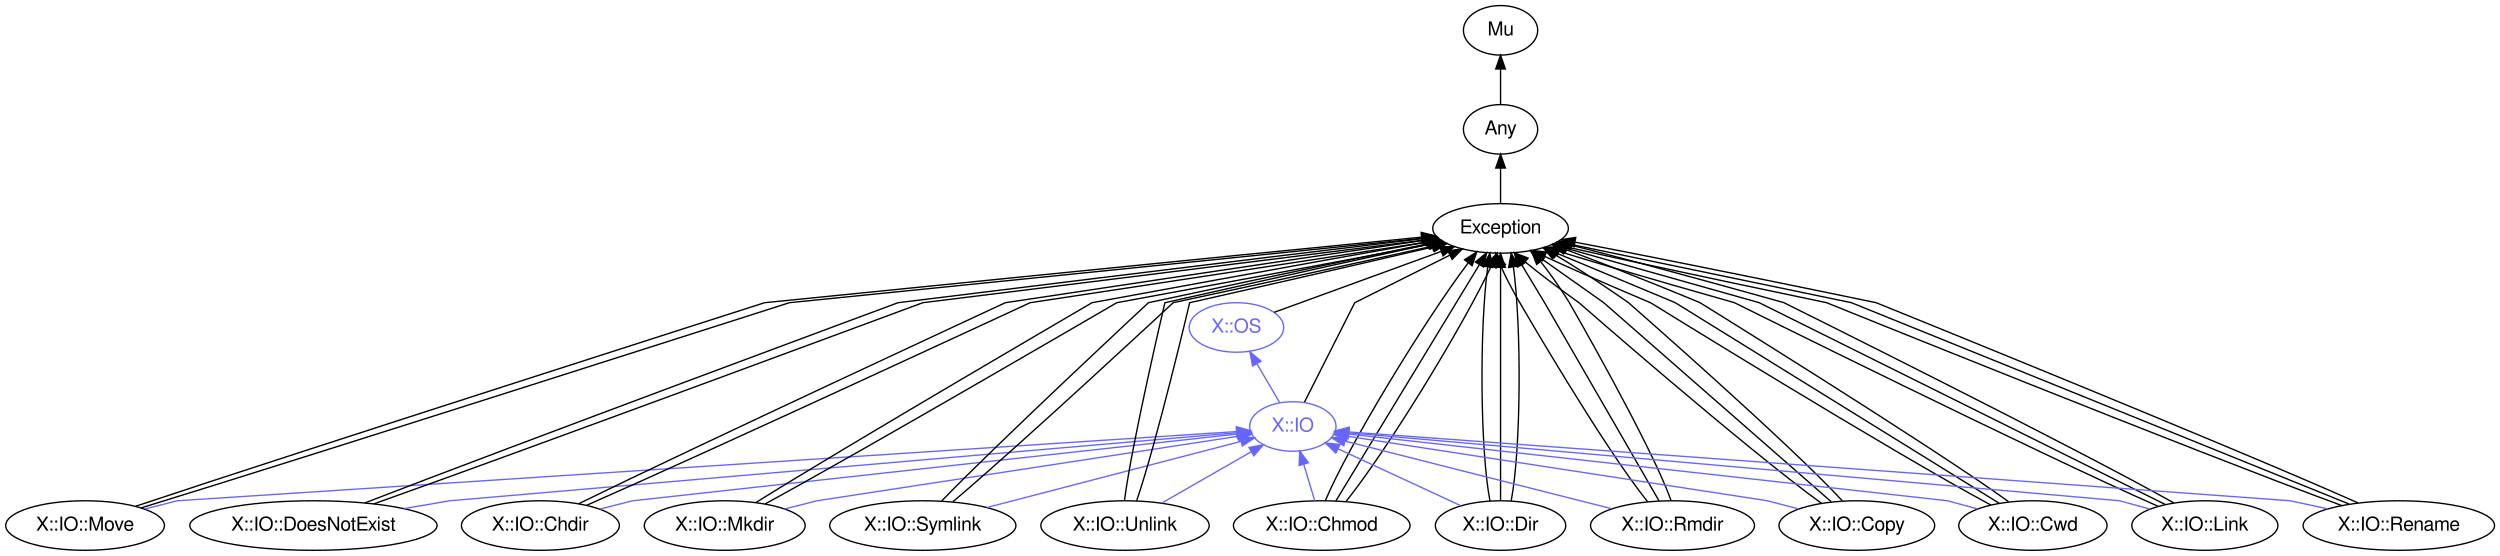
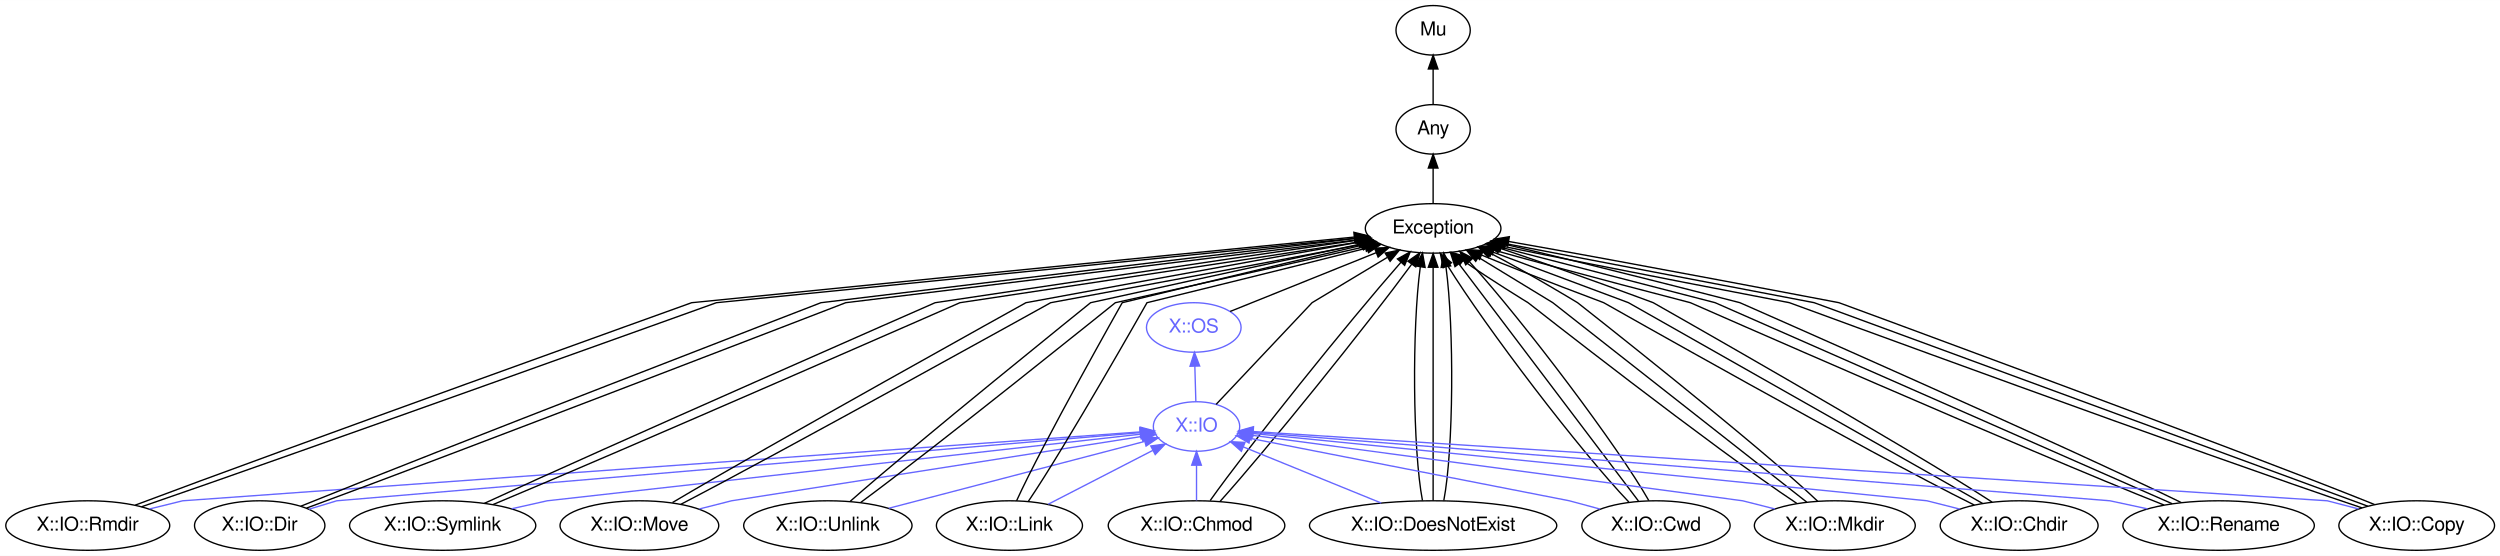
- <svg xmlns="http://www.w3.org/2000/svg" xmlns:xlink="http://www.w3.org/1999/xlink" width="1817pt" height="404pt" viewBox="0.00 0.00 1817.39 404.00">
+ <svg xmlns="http://www.w3.org/2000/svg" xmlns:xlink="http://www.w3.org/1999/xlink" width="1817pt" height="404pt" viewBox="0.00 0.00 1817.34 404.00">
  <g id="graph0" class="graph" transform="scale(1 1) rotate(0) translate(4 400)">
-     <polygon fill="white" stroke="none" points="-4,4 -4,-400 1813.39,-400 1813.39,4 -4,4" />
+     <polygon fill="white" stroke="none" points="-4,4 -4,-400 1813.34,-400 1813.34,4 -4,4" />
    <g id="node1" class="node">
      <g id="a_node1">
        <a xlink:href="/type/X::IO" xlink:title="X::IO">
-           <ellipse fill="none" stroke="#6666ff" cx="935.845" cy="-90" rx="31.396" ry="18" />
-           <text text-anchor="middle" x="935.845" y="-86.3" font-family="FreeSans" font-size="14.00" fill="#6666ff">X::IO</text>
+           <ellipse fill="none" stroke="#6666ff" cx="865.795" cy="-90" rx="31.396" ry="18" />
+           <text text-anchor="middle" x="865.795" y="-86.3" font-family="FreeSans" font-size="14.00" fill="#6666ff">X::IO</text>
        </a>
      </g>
    </g>
    <g id="node4" class="node">
      <g id="a_node4">
        <a xlink:href="/type/Exception" xlink:title="Exception">
-           <ellipse fill="none" stroke="#000000" cx="1086.84" cy="-234" rx="49.291" ry="18" />
-           <text text-anchor="middle" x="1086.84" y="-230.3" font-family="FreeSans" font-size="14.00" fill="#000000">Exception</text>
+           <ellipse fill="none" stroke="#000000" cx="1037.79" cy="-234" rx="49.291" ry="18" />
+           <text text-anchor="middle" x="1037.79" y="-230.3" font-family="FreeSans" font-size="14.00" fill="#000000">Exception</text>
        </a>
      </g>
    </g>
    <g id="edge1" class="edge">
-       <path fill="none" stroke="#000000" d="M944.309,-107.74C957.344,-133.521 980.845,-180 980.845,-180 980.845,-180 1019.24,-199.195 1049.81,-214.482" />
-       <polygon fill="#000000" stroke="#000000" points="1048.49,-217.733 1058.99,-219.075 1051.62,-211.472 1048.49,-217.733" />
+       <path fill="none" stroke="#000000" d="M880.044,-106.098C904.01,-131.49 949.795,-180 949.795,-180 949.795,-180 979.499,-197.89 1004.39,-212.883" />
+       <polygon fill="#000000" stroke="#000000" points="1002.91,-216.075 1013.28,-218.237 1006.52,-210.079 1002.91,-216.075" />
    </g>
    <g id="node5" class="node">
      <g id="a_node5">
        <a xlink:href="/type/X::OS" xlink:title="X::OS">
-           <ellipse fill="none" stroke="#6666ff" cx="894.845" cy="-162" rx="34.394" ry="18" />
-           <text text-anchor="middle" x="894.845" y="-158.3" font-family="FreeSans" font-size="14.00" fill="#6666ff">X::OS</text>
-         </a>
-       </g>
-     </g>
-     <g id="edge38" class="edge">
-       <path fill="none" stroke="#6666ff" d="M926.336,-107.235C921.388,-115.683 915.227,-126.201 909.671,-135.688" />
-       <polygon fill="#6666ff" stroke="#6666ff" points="906.621,-133.969 904.587,-144.367 912.661,-137.507 906.621,-133.969" />
+           <ellipse fill="none" stroke="#6666ff" cx="863.795" cy="-162" rx="34.394" ry="18" />
+           <text text-anchor="middle" x="863.795" y="-158.3" font-family="FreeSans" font-size="14.00" fill="#6666ff">X::OS</text>
+         </a>
+       </g>
+     </g>
+     <g id="edge37" class="edge">
+       <path fill="none" stroke="#6666ff" d="M865.3,-108.303C865.08,-116.017 864.815,-125.288 864.569,-133.888" />
+       <polygon fill="#6666ff" stroke="#6666ff" points="861.071,-133.8 864.283,-143.896 868.068,-134 861.071,-133.8" />
    </g>
    <g id="node2" class="node">
      <g id="a_node2">
        <a xlink:href="/type/Mu" xlink:title="Mu">
-           <ellipse fill="none" stroke="#000000" cx="1086.84" cy="-378" rx="27" ry="18" />
-           <text text-anchor="middle" x="1086.84" y="-374.3" font-family="FreeSans" font-size="14.00" fill="#000000">Mu</text>
+           <ellipse fill="none" stroke="#000000" cx="1037.79" cy="-378" rx="27" ry="18" />
+           <text text-anchor="middle" x="1037.79" y="-374.3" font-family="FreeSans" font-size="14.00" fill="#000000">Mu</text>
        </a>
      </g>
    </g>
    <g id="node3" class="node">
      <g id="a_node3">
        <a xlink:href="/type/Any" xlink:title="Any">
-           <ellipse fill="none" stroke="#000000" cx="1086.84" cy="-306" rx="27" ry="18" />
-           <text text-anchor="middle" x="1086.84" y="-302.3" font-family="FreeSans" font-size="14.00" fill="#000000">Any</text>
+           <ellipse fill="none" stroke="#000000" cx="1037.79" cy="-306" rx="27" ry="18" />
+           <text text-anchor="middle" x="1037.79" y="-302.3" font-family="FreeSans" font-size="14.00" fill="#000000">Any</text>
        </a>
      </g>
    </g>
    <g id="edge2" class="edge">
-       <path fill="none" stroke="#000000" d="M1086.84,-324.303C1086.84,-332.017 1086.84,-341.288 1086.84,-349.888" />
-       <polygon fill="#000000" stroke="#000000" points="1083.34,-349.896 1086.84,-359.896 1090.34,-349.896 1083.34,-349.896" />
+       <path fill="none" stroke="#000000" d="M1037.79,-324.303C1037.79,-332.017 1037.79,-341.288 1037.79,-349.888" />
+       <polygon fill="#000000" stroke="#000000" points="1034.29,-349.896 1037.79,-359.896 1041.29,-349.896 1034.29,-349.896" />
    </g>
    <g id="edge3" class="edge">
-       <path fill="none" stroke="#000000" d="M1086.84,-252.303C1086.84,-260.017 1086.84,-269.288 1086.84,-277.888" />
-       <polygon fill="#000000" stroke="#000000" points="1083.34,-277.896 1086.84,-287.896 1090.34,-277.896 1083.34,-277.896" />
+       <path fill="none" stroke="#000000" d="M1037.79,-252.303C1037.79,-260.017 1037.79,-269.288 1037.79,-277.888" />
+       <polygon fill="#000000" stroke="#000000" points="1034.29,-277.896 1037.79,-287.896 1041.29,-277.896 1034.29,-277.896" />
    </g>
    <g id="edge4" class="edge">
-       <path fill="none" stroke="#000000" d="M922.354,-173.029C954.05,-184.585 1006.53,-203.719 1043.68,-217.264" />
-       <polygon fill="#000000" stroke="#000000" points="1042.65,-220.614 1053.25,-220.751 1045.05,-214.038 1042.65,-220.614" />
+       <path fill="none" stroke="#000000" d="M890.222,-173.631C918.43,-184.98 963.504,-203.113 996.423,-216.356" />
+       <polygon fill="#000000" stroke="#000000" points="995.205,-219.639 1005.79,-220.124 997.818,-213.145 995.205,-219.639" />
    </g>
    <g id="node6" class="node">
      <g id="a_node6">
-         <a xlink:href="/type/X::IO::Move" xlink:title="X::IO::Move">
-           <ellipse fill="none" stroke="#000000" cx="57.845" cy="-18" rx="57.69" ry="18" />
-           <text text-anchor="middle" x="57.845" y="-14.3" font-family="FreeSans" font-size="14.00" fill="#000000">X::IO::Move</text>
-         </a>
-       </g>
-     </g>
-     <g id="edge39" class="edge">
-       <path fill="none" stroke="#6666ff" d="M101.412,-30.054C114.208,-33.301 124.845,-36 124.845,-36 124.845,-36 730.037,-75.55 894.836,-86.32" />
-       <polygon fill="#6666ff" stroke="#6666ff" points="894.836,-89.827 905.043,-86.987 895.293,-82.842 894.836,-89.827" />
+         <a xlink:href="/type/X::IO::Rmdir" xlink:title="X::IO::Rmdir">
+           <ellipse fill="none" stroke="#000000" cx="59.795" cy="-18" rx="59.59" ry="18" />
+           <text text-anchor="middle" x="59.795" y="-14.3" font-family="FreeSans" font-size="14.00" fill="#000000">X::IO::Rmdir</text>
+         </a>
+       </g>
+     </g>
+     <g id="edge38" class="edge">
+       <path fill="none" stroke="#6666ff" d="M104.662,-30.054C117.841,-33.301 128.795,-36 128.795,-36 128.795,-36 670.407,-74.949 825.031,-86.069" />
+       <polygon fill="#6666ff" stroke="#6666ff" points="824.84,-89.564 835.065,-86.79 825.342,-82.582 824.84,-89.564" />
    </g>
    <g id="edge5" class="edge">
-       <path fill="none" stroke="#000000" d="M94.639,-32.039C209.328,-70.368 551.845,-180 551.845,-180 551.845,-180 891.136,-214.187 1029.38,-227.647" />
-       <polygon fill="#000000" stroke="#000000" points="1029.08,-231.134 1039.37,-228.618 1029.76,-224.167 1029.08,-231.134" />
+       <path fill="none" stroke="#000000" d="M94.329,-32.866C198.047,-71.919 498.795,-180 498.795,-180 498.795,-180 841.477,-214.268 980.422,-227.695" />
+       <polygon fill="#000000" stroke="#000000" points="980.172,-231.187 990.462,-228.663 980.844,-224.219 980.172,-231.187" />
    </g>
    <g id="edge6" class="edge">
-       <path fill="none" stroke="#000000" d="M98.611,-30.839C219.993,-68.02 569.845,-180 569.845,-180 569.845,-180 895.725,-212.836 1030.09,-226.817" />
-       <polygon fill="#000000" stroke="#000000" points="1029.88,-230.314 1040.19,-227.87 1030.61,-223.352 1029.88,-230.314" />
+       <path fill="none" stroke="#000000" d="M98.837,-31.633C209.56,-69.588 516.795,-180 516.795,-180 516.795,-180 845.948,-212.915 981.062,-226.867" />
+       <polygon fill="#000000" stroke="#000000" points="980.911,-230.37 991.218,-227.918 981.631,-223.407 980.911,-230.37" />
    </g>
    <g id="node7" class="node">
      <g id="a_node7">
-         <a xlink:href="/type/X::IO::DoesNotExist" xlink:title="X::IO::DoesNotExist">
-           <ellipse fill="none" stroke="#000000" cx="223.845" cy="-18" rx="89.885" ry="18" />
-           <text text-anchor="middle" x="223.845" y="-14.3" font-family="FreeSans" font-size="14.00" fill="#000000">X::IO::DoesNotExist</text>
-         </a>
-       </g>
-     </g>
-     <g id="edge40" class="edge">
-       <path fill="none" stroke="#6666ff" d="M289.604,-30.292C307.889,-33.432 322.845,-36 322.845,-36 322.845,-36 757.764,-73.603 894.925,-85.462" />
-       <polygon fill="#6666ff" stroke="#6666ff" points="894.762,-88.961 905.026,-86.335 895.365,-81.987 894.762,-88.961" />
+         <a xlink:href="/type/X::IO::Dir" xlink:title="X::IO::Dir">
+           <ellipse fill="none" stroke="#000000" cx="184.795" cy="-18" rx="47.392" ry="18" />
+           <text text-anchor="middle" x="184.795" y="-14.3" font-family="FreeSans" font-size="14.00" fill="#000000">X::IO::Dir</text>
+         </a>
+       </g>
+     </g>
+     <g id="edge39" class="edge">
+       <path fill="none" stroke="#6666ff" d="M220.577,-29.863C231.553,-33.194 240.795,-36 240.795,-36 240.795,-36 685.23,-73.688 824.547,-85.502" />
+       <polygon fill="#6666ff" stroke="#6666ff" points="824.541,-89.014 834.801,-86.372 825.132,-82.039 824.541,-89.014" />
    </g>
    <g id="edge7" class="edge">
-       <path fill="none" stroke="#000000" d="M261.217,-34.437C365.085,-74.734 648.845,-180 648.845,-180 648.845,-180 911.758,-212.481 1030.26,-226.588" />
-       <polygon fill="#000000" stroke="#000000" points="1029.9,-230.07 1040.24,-227.773 1030.73,-223.118 1029.9,-230.07" />
+       <path fill="none" stroke="#000000" d="M214.624,-32.039C308.84,-70.368 592.795,-180 592.795,-180 592.795,-180 861.294,-212.639 981.236,-226.69" />
+       <polygon fill="#000000" stroke="#000000" points="980.995,-230.186 991.334,-227.87 981.808,-223.233 980.995,-230.186" />
    </g>
    <g id="edge8" class="edge">
-       <path fill="none" stroke="#000000" d="M267.665,-33.715C379.648,-73.459 666.845,-180 666.845,-180 666.845,-180 917.283,-210.94 1031.45,-225.54" />
-       <polygon fill="#000000" stroke="#000000" points="1031.04,-229.016 1041.4,-226.816 1031.93,-222.073 1031.04,-229.016" />
+       <path fill="none" stroke="#000000" d="M218.881,-30.708C320.079,-67.757 610.795,-180 610.795,-180 610.795,-180 866.584,-211.094 982.277,-225.649" />
+       <polygon fill="#000000" stroke="#000000" points="981.999,-229.141 992.358,-226.92 982.875,-222.196 981.999,-229.141" />
    </g>
    <g id="node8" class="node">
      <g id="a_node8">
-         <a xlink:href="/type/X::IO::Chdir" xlink:title="X::IO::Chdir">
-           <ellipse fill="none" stroke="#000000" cx="388.845" cy="-18" rx="57.391" ry="18" />
-           <text text-anchor="middle" x="388.845" y="-14.3" font-family="FreeSans" font-size="14.00" fill="#000000">X::IO::Chdir</text>
-         </a>
-       </g>
-     </g>
-     <g id="edge41" class="edge">
-       <path fill="none" stroke="#6666ff" d="M432.035,-29.959C444.999,-33.248 455.845,-36 455.845,-36 455.845,-36 779.422,-71.728 895.232,-84.516" />
-       <polygon fill="#6666ff" stroke="#6666ff" points="895.131,-88.026 905.455,-85.644 895.899,-81.068 895.131,-88.026" />
+         <a xlink:href="/type/X::IO::Symlink" xlink:title="X::IO::Symlink">
+           <ellipse fill="none" stroke="#000000" cx="317.795" cy="-18" rx="67.688" ry="18" />
+           <text text-anchor="middle" x="317.795" y="-14.3" font-family="FreeSans" font-size="14.00" fill="#000000">X::IO::Symlink</text>
+         </a>
+       </g>
+     </g>
+     <g id="edge40" class="edge">
+       <path fill="none" stroke="#6666ff" d="M368.065,-30.245C382.198,-33.406 393.795,-36 393.795,-36 393.795,-36 710.513,-71.564 825.067,-84.427" />
+       <polygon fill="#6666ff" stroke="#6666ff" points="824.861,-87.925 835.189,-85.563 825.642,-80.969 824.861,-87.925" />
    </g>
    <g id="edge9" class="edge">
-       <path fill="none" stroke="#000000" d="M416.695,-33.858C497.771,-73.715 726.845,-180 726.845,-180 726.845,-180 930.103,-210.691 1031.24,-225.363" />
-       <polygon fill="#000000" stroke="#000000" points="1030.88,-228.849 1041.28,-226.816 1031.89,-221.921 1030.88,-228.849" />
+       <path fill="none" stroke="#000000" d="M348.114,-34.147C434.681,-74.225 675.795,-180 675.795,-180 675.795,-180 880.718,-210.768 982.276,-225.418" />
+       <polygon fill="#000000" stroke="#000000" points="981.965,-228.909 992.361,-226.868 982.962,-221.98 981.965,-228.909" />
    </g>
    <g id="edge10" class="edge">
-       <path fill="none" stroke="#000000" d="M422.462,-32.727C511.344,-71.661 744.845,-180 744.845,-180 744.845,-180 936.382,-208.922 1032.85,-224.036" />
-       <polygon fill="#000000" stroke="#000000" points="1032.58,-227.536 1043,-225.631 1033.67,-220.621 1032.58,-227.536" />
+       <path fill="none" stroke="#000000" d="M354.466,-33.288C449.182,-72.69 693.795,-180 693.795,-180 693.795,-180 886.813,-208.98 983.754,-224.081" />
+       <polygon fill="#000000" stroke="#000000" points="983.252,-227.545 993.672,-225.631 984.332,-220.629 983.252,-227.545" />
    </g>
    <g id="node9" class="node">
      <g id="a_node9">
-         <a xlink:href="/type/X::IO::Mkdir" xlink:title="X::IO::Mkdir">
-           <ellipse fill="none" stroke="#000000" cx="522.845" cy="-18" rx="58.49" ry="18" />
-           <text text-anchor="middle" x="522.845" y="-14.3" font-family="FreeSans" font-size="14.00" fill="#000000">X::IO::Mkdir</text>
-         </a>
-       </g>
-     </g>
-     <g id="edge42" class="edge">
-       <path fill="none" stroke="#6666ff" d="M566.412,-30.054C579.208,-33.301 589.845,-36 589.845,-36 589.845,-36 805.199,-68.988 896.109,-82.913" />
-       <polygon fill="#6666ff" stroke="#6666ff" points="895.631,-86.381 906.046,-84.435 896.691,-79.462 895.631,-86.381" />
+         <a xlink:href="/type/X::IO::Move" xlink:title="X::IO::Move">
+           <ellipse fill="none" stroke="#000000" cx="460.795" cy="-18" rx="57.69" ry="18" />
+           <text text-anchor="middle" x="460.795" y="-14.3" font-family="FreeSans" font-size="14.00" fill="#000000">X::IO::Move</text>
+         </a>
+       </g>
+     </g>
+     <g id="edge41" class="edge">
+       <path fill="none" stroke="#6666ff" d="M504.361,-30.054C517.158,-33.301 527.795,-36 527.795,-36 527.795,-36 736.744,-68.764 826.069,-82.771" />
+       <polygon fill="#6666ff" stroke="#6666ff" points="825.674,-86.252 836.096,-84.343 826.759,-79.336 825.674,-86.252" />
    </g>
    <g id="edge11" class="edge">
-       <path fill="none" stroke="#000000" d="M545.535,-34.73C610.26,-75.242 789.845,-180 789.845,-180 789.845,-180 946.929,-208.908 1032.7,-224.025" />
-       <polygon fill="#000000" stroke="#000000" points="1032.34,-227.514 1042.79,-225.797 1033.55,-220.62 1032.34,-227.514" />
+       <path fill="none" stroke="#000000" d="M484.853,-34.73C553.101,-75.242 741.795,-180 741.795,-180 741.795,-180 897.936,-208.834 983.492,-223.967" />
+       <polygon fill="#000000" stroke="#000000" points="983.105,-227.453 993.56,-225.742 984.32,-220.559 983.105,-227.453" />
    </g>
    <g id="edge12" class="edge">
-       <path fill="none" stroke="#000000" d="M552.225,-33.715C625.203,-73.459 807.845,-180 807.845,-180 807.845,-180 954.125,-206.92 1034.92,-222.389" />
-       <polygon fill="#000000" stroke="#000000" points="1034.44,-225.858 1044.92,-224.307 1035.76,-218.984 1034.44,-225.858" />
+       <path fill="none" stroke="#000000" d="M490.906,-33.429C566.966,-72.947 759.795,-180 759.795,-180 759.795,-180 905.567,-206.92 986.075,-222.389" />
+       <polygon fill="#000000" stroke="#000000" points="985.548,-225.851 996.03,-224.307 986.873,-218.978 985.548,-225.851" />
    </g>
    <g id="node10" class="node">
      <g id="a_node10">
-         <a xlink:href="/type/X::IO::Symlink" xlink:title="X::IO::Symlink">
-           <ellipse fill="none" stroke="#000000" cx="666.845" cy="-18" rx="67.688" ry="18" />
-           <text text-anchor="middle" x="666.845" y="-14.3" font-family="FreeSans" font-size="14.00" fill="#000000">X::IO::Symlink</text>
-         </a>
-       </g>
-     </g>
-     <g id="edge43" class="edge">
-       <path fill="none" stroke="#6666ff" d="M713.394,-31.113C765.759,-44.74 849.796,-66.608 898.199,-79.204" />
-       <polygon fill="#6666ff" stroke="#6666ff" points="897.404,-82.613 907.963,-81.744 899.166,-75.839 897.404,-82.613" />
+         <a xlink:href="/type/X::IO::Unlink" xlink:title="X::IO::Unlink">
+           <ellipse fill="none" stroke="#000000" cx="597.795" cy="-18" rx="61.189" ry="18" />
+           <text text-anchor="middle" x="597.795" y="-14.3" font-family="FreeSans" font-size="14.00" fill="#000000">X::IO::Unlink</text>
+         </a>
+       </g>
+     </g>
+     <g id="edge42" class="edge">
+       <path fill="none" stroke="#6666ff" d="M642.049,-30.559C693.96,-44.118 779.126,-66.363 828.048,-79.141" />
+       <polygon fill="#6666ff" stroke="#6666ff" points="827.352,-82.576 837.912,-81.717 829.121,-75.803 827.352,-82.576" />
    </g>
    <g id="edge13" class="edge">
-       <path fill="none" stroke="#000000" d="M680.62,-35.925C720.449,-77.262 830.845,-180 830.845,-180 830.845,-180 958.572,-207.407 1033.67,-222.804" />
-       <polygon fill="#000000" stroke="#000000" points="1033.41,-226.321 1043.9,-224.893 1034.81,-219.463 1033.41,-226.321" />
+       <path fill="none" stroke="#000000" d="M614.066,-35.623C660.545,-76.759 788.795,-180 788.795,-180 788.795,-180 912.259,-207.265 985.401,-222.684" />
+       <polygon fill="#000000" stroke="#000000" points="984.864,-226.147 995.37,-224.777 986.302,-219.297 984.864,-226.147" />
    </g>
    <g id="edge14" class="edge">
-       <path fill="none" stroke="#000000" d="M688.73,-35.324C737.367,-76.254 848.845,-180 848.845,-180 848.845,-180 967.297,-205.417 1037.15,-221.048" />
-       <polygon fill="#000000" stroke="#000000" points="1036.57,-224.503 1047.09,-223.279 1038.1,-217.673 1036.57,-224.503" />
+       <path fill="none" stroke="#000000" d="M621.612,-34.73C676.661,-75.242 806.795,-180 806.795,-180 806.795,-180 920.189,-205.041 988.168,-220.699" />
+       <polygon fill="#000000" stroke="#000000" points="987.725,-224.188 998.256,-223.031 989.301,-217.368 987.725,-224.188" />
    </g>
    <g id="node11" class="node">
      <g id="a_node11">
-         <a xlink:href="/type/X::IO::Unlink" xlink:title="X::IO::Unlink">
-           <ellipse fill="none" stroke="#000000" cx="813.845" cy="-18" rx="61.189" ry="18" />
-           <text text-anchor="middle" x="813.845" y="-14.3" font-family="FreeSans" font-size="14.00" fill="#000000">X::IO::Unlink</text>
-         </a>
-       </g>
-     </g>
-     <g id="edge44" class="edge">
-       <path fill="none" stroke="#6666ff" d="M840.618,-34.362C859.839,-45.39 885.764,-60.265 905.71,-71.71" />
-       <polygon fill="#6666ff" stroke="#6666ff" points="903.993,-74.76 914.409,-76.701 907.477,-68.688 903.993,-74.76" />
+         <a xlink:href="/type/X::IO::Link" xlink:title="X::IO::Link">
+           <ellipse fill="none" stroke="#000000" cx="729.795" cy="-18" rx="53.091" ry="18" />
+           <text text-anchor="middle" x="729.795" y="-14.3" font-family="FreeSans" font-size="14.00" fill="#000000">X::IO::Link</text>
+         </a>
+       </g>
+     </g>
+     <g id="edge43" class="edge">
+       <path fill="none" stroke="#6666ff" d="M757.974,-33.504C780.13,-44.908 810.993,-60.793 834.025,-72.648" />
+       <polygon fill="#6666ff" stroke="#6666ff" points="832.562,-75.831 843.055,-77.296 835.766,-69.607 832.562,-75.831" />
    </g>
    <g id="edge15" class="edge">
-       <path fill="none" stroke="#000000" d="M813.466,-36.23C818.714,-77.763 842.845,-180 842.845,-180 842.845,-180 962.796,-207.053 1034.58,-222.503" />
-       <polygon fill="#000000" stroke="#000000" points="1033.86,-225.928 1044.38,-224.602 1035.33,-219.084 1033.86,-225.928" />
+       <path fill="none" stroke="#000000" d="M734.949,-35.925C753.725,-77.262 811.795,-180 811.795,-180 811.795,-180 919.371,-206.274 986.178,-221.824" />
+       <polygon fill="#000000" stroke="#000000" points="985.592,-225.281 996.124,-224.129 987.173,-218.462 985.592,-225.281" />
    </g>
    <g id="edge16" class="edge">
-       <path fill="none" stroke="#000000" d="M822.252,-35.925C836.596,-77.262 860.845,-180 860.845,-180 860.845,-180 971.278,-204.906 1037.84,-220.572" />
-       <polygon fill="#000000" stroke="#000000" points="1037.18,-224.013 1047.72,-222.906 1038.79,-217.201 1037.18,-224.013" />
+       <path fill="none" stroke="#000000" d="M743.569,-35.623C771.441,-76.759 829.795,-180 829.795,-180 829.795,-180 928.211,-204.037 989.738,-219.736" />
+       <polygon fill="#000000" stroke="#000000" points="989.092,-223.183 999.648,-222.275 990.829,-216.402 989.092,-223.183" />
    </g>
    <g id="node12" class="node">
      <g id="a_node12">
        <a xlink:href="/type/X::IO::Chmod" xlink:title="X::IO::Chmod">
-           <ellipse fill="none" stroke="#000000" cx="956.845" cy="-18" rx="64.189" ry="18" />
-           <text text-anchor="middle" x="956.845" y="-14.3" font-family="FreeSans" font-size="14.00" fill="#000000">X::IO::Chmod</text>
-         </a>
-       </g>
-     </g>
-     <g id="edge45" class="edge">
-       <path fill="none" stroke="#6666ff" d="M951.761,-35.945C949.362,-43.941 946.444,-53.669 943.765,-62.6" />
-       <polygon fill="#6666ff" stroke="#6666ff" points="940.403,-61.627 940.882,-72.211 947.108,-63.639 940.403,-61.627" />
+           <ellipse fill="none" stroke="#000000" cx="865.795" cy="-18" rx="64.189" ry="18" />
+           <text text-anchor="middle" x="865.795" y="-14.3" font-family="FreeSans" font-size="14.00" fill="#000000">X::IO::Chmod</text>
+         </a>
+       </g>
+     </g>
+     <g id="edge44" class="edge">
+       <path fill="none" stroke="#6666ff" d="M865.795,-36.303C865.795,-44.017 865.795,-53.288 865.795,-61.888" />
+       <polygon fill="#6666ff" stroke="#6666ff" points="862.295,-61.896 865.795,-71.896 869.295,-61.896 862.295,-61.896" />
    </g>
    <g id="edge17" class="edge">
-       <path fill="none" stroke="#000000" d="M959.509,-36.151C975.307,-74.088 1030.27,-165.206 1063.26,-208.872" />
-       <polygon fill="#000000" stroke="#000000" points="1060.64,-211.205 1069.55,-216.943 1066.16,-206.903 1060.64,-211.205" />
+       <path fill="none" stroke="#000000" d="M875.702,-36.151C902.682,-74.246 976.219,-165.966 1014.42,-209.415" />
+       <polygon fill="#000000" stroke="#000000" points="1011.85,-211.801 1021.12,-216.943 1017.08,-207.146 1011.85,-211.801" />
    </g>
    <g id="edge18" class="edge">
-       <path fill="none" stroke="#000000" d="M967.046,-35.792C989.734,-73.14 1044.49,-163.271 1071.39,-207.565" />
-       <polygon fill="#000000" stroke="#000000" points="1068.51,-209.556 1076.69,-216.286 1074.49,-205.922 1068.51,-209.556" />
-     </g>
-     <g id="edge19" class="edge">
-       <path fill="none" stroke="#000000" d="M974.447,-35.437C1004.09,-72.288 1059,-161.783 1080.04,-206.564" />
-       <polygon fill="#000000" stroke="#000000" points="1076.94,-208.205 1084.21,-215.915 1083.33,-205.356 1076.94,-208.205" />
+       <path fill="none" stroke="#000000" d="M882.814,-35.437C916.422,-72.69 989.841,-163.739 1022.24,-208.011" />
+       <polygon fill="#000000" stroke="#000000" points="1019.46,-210.144 1028.14,-216.212 1025.14,-206.052 1019.46,-210.144" />
    </g>
    <g id="node13" class="node">
      <g id="a_node13">
-         <a xlink:href="/type/X::IO::Dir" xlink:title="X::IO::Dir">
-           <ellipse fill="none" stroke="#000000" cx="1086.84" cy="-18" rx="47.392" ry="18" />
-           <text text-anchor="middle" x="1086.84" y="-14.3" font-family="FreeSans" font-size="14.00" fill="#000000">X::IO::Dir</text>
-         </a>
-       </g>
-     </g>
-     <g id="edge46" class="edge">
-       <path fill="none" stroke="#6666ff" d="M1058.09,-32.331C1032.63,-44.131 995.493,-61.348 968.838,-73.705" />
-       <polygon fill="#6666ff" stroke="#6666ff" points="967.134,-70.637 959.533,-78.019 970.078,-76.988 967.134,-70.637" />
+         <a xlink:href="/type/X::IO::DoesNotExist" xlink:title="X::IO::DoesNotExist">
+           <ellipse fill="none" stroke="#000000" cx="1037.79" cy="-18" rx="89.885" ry="18" />
+           <text text-anchor="middle" x="1037.79" y="-14.3" font-family="FreeSans" font-size="14.00" fill="#000000">X::IO::DoesNotExist</text>
+         </a>
+       </g>
+     </g>
+     <g id="edge45" class="edge">
+       <path fill="none" stroke="#6666ff" d="M1000.05,-34.362C970.108,-46.547 928.63,-63.428 899.73,-75.189" />
+       <polygon fill="#6666ff" stroke="#6666ff" points="898.389,-71.956 890.446,-78.968 901.028,-78.44 898.389,-71.956" />
+     </g>
+     <g id="edge19" class="edge">
+       <path fill="none" stroke="#000000" d="M1030.04,-36.151C1022.95,-73.26 1022.42,-161.253 1028.45,-205.946" />
+       <polygon fill="#000000" stroke="#000000" points="1025.04,-206.747 1030.08,-216.065 1031.95,-205.636 1025.04,-206.747" />
    </g>
    <g id="edge20" class="edge">
-       <path fill="none" stroke="#000000" d="M1079.16,-35.792C1072,-72.736 1071.45,-161.329 1077.53,-206.113" />
-       <polygon fill="#000000" stroke="#000000" points="1074.07,-206.673 1079.12,-215.99 1080.98,-205.561 1074.07,-206.673" />
+       <path fill="none" stroke="#000000" d="M1037.79,-36.151C1037.79,-73.168 1037.79,-160.819 1037.79,-205.614" />
+       <polygon fill="#000000" stroke="#000000" points="1034.29,-205.768 1037.79,-215.768 1041.29,-205.768 1034.29,-205.768" />
    </g>
    <g id="edge21" class="edge">
-       <path fill="none" stroke="#000000" d="M1086.84,-36.151C1086.84,-73.168 1086.84,-160.819 1086.84,-205.614" />
-       <polygon fill="#000000" stroke="#000000" points="1083.34,-205.768 1086.84,-215.768 1090.34,-205.768 1083.34,-205.768" />
-     </g>
-     <g id="edge22" class="edge">
-       <path fill="none" stroke="#000000" d="M1094.53,-35.792C1101.69,-72.736 1102.24,-161.329 1096.16,-206.113" />
-       <polygon fill="#000000" stroke="#000000" points="1092.71,-205.561 1094.57,-215.99 1099.62,-206.673 1092.71,-205.561" />
+       <path fill="none" stroke="#000000" d="M1045.55,-36.151C1052.64,-73.26 1053.17,-161.253 1047.13,-205.946" />
+       <polygon fill="#000000" stroke="#000000" points="1043.64,-205.636 1045.51,-216.065 1050.55,-206.747 1043.64,-205.636" />
    </g>
    <g id="node14" class="node">
      <g id="a_node14">
-         <a xlink:href="/type/X::IO::Rmdir" xlink:title="X::IO::Rmdir">
-           <ellipse fill="none" stroke="#000000" cx="1211.84" cy="-18" rx="59.59" ry="18" />
-           <text text-anchor="middle" x="1211.84" y="-14.3" font-family="FreeSans" font-size="14.00" fill="#000000">X::IO::Rmdir</text>
-         </a>
-       </g>
-     </g>
-     <g id="edge47" class="edge">
-       <path fill="none" stroke="#6666ff" d="M1167.5,-30.247C1113.9,-43.842 1024.6,-66.489 973.961,-79.333" />
-       <polygon fill="#6666ff" stroke="#6666ff" points="972.901,-75.991 964.069,-81.842 974.622,-82.776 972.901,-75.991" />
+         <a xlink:href="/type/X::IO::Cwd" xlink:title="X::IO::Cwd">
+           <ellipse fill="none" stroke="#000000" cx="1199.79" cy="-18" rx="53.891" ry="18" />
+           <text text-anchor="middle" x="1199.79" y="-14.3" font-family="FreeSans" font-size="14.00" fill="#000000">X::IO::Cwd</text>
+         </a>
+       </g>
+     </g>
+     <g id="edge46" class="edge">
+       <path fill="none" stroke="#6666ff" d="M1159.18,-29.959C1146.99,-33.248 1136.79,-36 1136.79,-36 1136.79,-36 979.821,-66.7 904.812,-81.369" />
+       <polygon fill="#6666ff" stroke="#6666ff" points="903.939,-77.974 894.796,-83.328 905.282,-84.844 903.939,-77.974" />
+     </g>
+     <g id="edge22" class="edge">
+       <path fill="none" stroke="#000000" d="M1180.07,-35.085C1144.9,-71.838 1075.92,-162.243 1048.27,-207.014" />
+       <polygon fill="#000000" stroke="#000000" points="1045.13,-205.455 1043.03,-215.839 1051.15,-209.031 1045.13,-205.455" />
    </g>
    <g id="edge23" class="edge">
-       <path fill="none" stroke="#000000" d="M1193.73,-35.324C1160.77,-76.254 1100.84,-180 1100.84,-180 1100.84,-180 1092.85,-193.239 1087.1,-206.483" />
-       <polygon fill="#000000" stroke="#000000" points="1083.79,-205.349 1083.46,-215.939 1090.32,-207.866 1083.79,-205.349" />
+       <path fill="none" stroke="#000000" d="M1187.08,-35.792C1158.69,-73.296 1090.01,-164.027 1056.63,-208.119" />
+       <polygon fill="#000000" stroke="#000000" points="1053.69,-206.2 1050.45,-216.286 1059.27,-210.425 1053.69,-206.2" />
    </g>
    <g id="edge24" class="edge">
-       <path fill="none" stroke="#000000" d="M1202.07,-35.925C1178.19,-77.262 1118.84,-180 1118.84,-180 1118.84,-180 1110.43,-193.931 1102.24,-207.509" />
-       <polygon fill="#000000" stroke="#000000" points="1099.14,-205.861 1096.97,-216.23 1105.13,-209.479 1099.14,-205.861" />
-     </g>
-     <g id="edge25" class="edge">
-       <path fill="none" stroke="#000000" d="M1210.78,-36.23C1195.9,-77.763 1136.84,-180 1136.84,-180 1136.84,-180 1127.38,-195.674 1115.85,-209.975" />
-       <polygon fill="#000000" stroke="#000000" points="1113.11,-207.793 1109.28,-217.67 1118.44,-212.338 1113.11,-207.793" />
+       <path fill="none" stroke="#000000" d="M1194.57,-36.151C1172.95,-74.34 1103.6,-166.416 1064.2,-209.734" />
+       <polygon fill="#000000" stroke="#000000" points="1061.47,-207.53 1057.22,-217.231 1066.59,-212.303 1061.47,-207.53" />
    </g>
    <g id="node15" class="node">
      <g id="a_node15">
-         <a xlink:href="/type/X::IO::Copy" xlink:title="X::IO::Copy">
-           <ellipse fill="none" stroke="#000000" cx="1345.84" cy="-18" rx="56.59" ry="18" />
-           <text text-anchor="middle" x="1345.84" y="-14.3" font-family="FreeSans" font-size="14.00" fill="#000000">X::IO::Copy</text>
-         </a>
-       </g>
-     </g>
-     <g id="edge48" class="edge">
-       <path fill="none" stroke="#6666ff" d="M1303.58,-30.054C1291.16,-33.301 1280.84,-36 1280.84,-36 1280.84,-36 1066.11,-68.988 975.466,-82.913" />
-       <polygon fill="#6666ff" stroke="#6666ff" points="974.911,-79.457 965.558,-84.435 975.973,-86.376 974.911,-79.457" />
+         <a xlink:href="/type/X::IO::Mkdir" xlink:title="X::IO::Mkdir">
+           <ellipse fill="none" stroke="#000000" cx="1329.79" cy="-18" rx="58.49" ry="18" />
+           <text text-anchor="middle" x="1329.79" y="-14.3" font-family="FreeSans" font-size="14.00" fill="#000000">X::IO::Mkdir</text>
+         </a>
+       </g>
+     </g>
+     <g id="edge47" class="edge">
+       <path fill="none" stroke="#6666ff" d="M1286.23,-30.054C1273.43,-33.301 1262.79,-36 1262.79,-36 1262.79,-36 1007.03,-70.145 906.078,-83.622" />
+       <polygon fill="#6666ff" stroke="#6666ff" points="905.409,-80.18 895.96,-84.973 906.335,-87.119 905.409,-80.18" />
+     </g>
+     <g id="edge25" class="edge">
+       <path fill="none" stroke="#000000" d="M1302.09,-34.147C1241.48,-74.225 1106.79,-180 1106.79,-180 1106.79,-180 1080.21,-196.193 1059.48,-210.678" />
+       <polygon fill="#000000" stroke="#000000" points="1057.41,-207.851 1051.32,-216.521 1061.49,-213.541 1057.41,-207.851" />
    </g>
    <g id="edge26" class="edge">
-       <path fill="none" stroke="#000000" d="M1320.12,-34.147C1264.73,-74.225 1143.84,-180 1143.84,-180 1143.84,-180 1122.21,-195.29 1104.97,-209.445" />
-       <polygon fill="#000000" stroke="#000000" points="1102.33,-207.092 1096.97,-216.23 1106.86,-212.429 1102.33,-207.092" />
+       <path fill="none" stroke="#000000" d="M1309.39,-35.026C1257.54,-75.749 1124.79,-180 1124.79,-180 1124.79,-180 1095.43,-197.89 1070.82,-212.883" />
+       <polygon fill="#000000" stroke="#000000" points="1068.75,-210.045 1062.03,-218.237 1072.39,-216.023 1068.75,-210.045" />
    </g>
    <g id="edge27" class="edge">
-       <path fill="none" stroke="#000000" d="M1327.19,-35.324C1280.41,-76.254 1161.84,-180 1161.84,-180 1161.84,-180 1137.78,-197.008 1116.91,-211.754" />
-       <polygon fill="#000000" stroke="#000000" points="1114.68,-209.041 1108.54,-217.67 1118.72,-214.757 1114.68,-209.041" />
-     </g>
-     <g id="edge28" class="edge">
-       <path fill="none" stroke="#000000" d="M1335.33,-35.925C1297.26,-77.262 1179.84,-180 1179.84,-180 1179.84,-180 1152.44,-199.368 1126.78,-214.687" />
-       <polygon fill="#000000" stroke="#000000" points="1124.71,-211.843 1117.83,-219.899 1128.23,-217.893 1124.71,-211.843" />
+       <path fill="none" stroke="#000000" d="M1317.39,-35.623C1274.25,-76.759 1142.79,-180 1142.79,-180 1142.79,-180 1109.41,-200.341 1079.72,-215.82" />
+       <polygon fill="#000000" stroke="#000000" points="1077.98,-212.777 1070.66,-220.44 1081.16,-219.012 1077.98,-212.777" />
    </g>
    <g id="node16" class="node">
      <g id="a_node16">
-         <a xlink:href="/type/X::IO::Cwd" xlink:title="X::IO::Cwd">
-           <ellipse fill="none" stroke="#000000" cx="1473.84" cy="-18" rx="53.891" ry="18" />
-           <text text-anchor="middle" x="1473.84" y="-14.3" font-family="FreeSans" font-size="14.00" fill="#000000">X::IO::Cwd</text>
-         </a>
-       </g>
-     </g>
-     <g id="edge49" class="edge">
-       <path fill="none" stroke="#6666ff" d="M1433.53,-30.054C1421.69,-33.301 1411.84,-36 1411.84,-36 1411.84,-36 1091.7,-71.646 976.518,-84.471" />
-       <polygon fill="#6666ff" stroke="#6666ff" points="975.896,-81.019 966.345,-85.604 976.671,-87.976 975.896,-81.019" />
+         <a xlink:href="/type/X::IO::Chdir" xlink:title="X::IO::Chdir">
+           <ellipse fill="none" stroke="#000000" cx="1463.79" cy="-18" rx="57.391" ry="18" />
+           <text text-anchor="middle" x="1463.79" y="-14.3" font-family="FreeSans" font-size="14.00" fill="#000000">X::IO::Chdir</text>
+         </a>
+       </g>
+     </g>
+     <g id="edge48" class="edge">
+       <path fill="none" stroke="#6666ff" d="M1420.61,-29.959C1407.64,-33.248 1396.79,-36 1396.79,-36 1396.79,-36 1030.73,-72.537 906.483,-84.939" />
+       <polygon fill="#6666ff" stroke="#6666ff" points="905.854,-81.484 896.251,-85.96 906.549,-88.45 905.854,-81.484" />
+     </g>
+     <g id="edge28" class="edge">
+       <path fill="none" stroke="#000000" d="M1431.24,-32.866C1352.45,-71.919 1161.79,-180 1161.79,-180 1161.79,-180 1110.26,-199.234 1073.22,-214.528" />
+       <polygon fill="#000000" stroke="#000000" points="1071.56,-211.429 1063.68,-218.518 1074.26,-217.887 1071.56,-211.429" />
    </g>
    <g id="edge29" class="edge">
-       <path fill="none" stroke="#000000" d="M1443.35,-32.866C1370.39,-71.919 1195.84,-180 1195.84,-180 1195.84,-180 1151.61,-198.461 1119.05,-213.592" />
-       <polygon fill="#000000" stroke="#000000" points="1117.36,-210.522 1109.81,-217.954 1120.34,-216.852 1117.36,-210.522" />
+       <path fill="none" stroke="#000000" d="M1437.33,-34.002C1366.83,-73.97 1179.79,-180 1179.79,-180 1179.79,-180 1122.36,-201.439 1080.54,-217.046" />
+       <polygon fill="#000000" stroke="#000000" points="1079.23,-213.798 1071.09,-220.574 1081.68,-220.356 1079.23,-213.798" />
    </g>
    <g id="edge30" class="edge">
-       <path fill="none" stroke="#000000" d="M1449.38,-34.147C1384.66,-74.225 1213.84,-180 1213.84,-180 1213.84,-180 1164.97,-200.396 1127.86,-215.883" />
-       <polygon fill="#000000" stroke="#000000" points="1126.12,-212.817 1118.24,-219.899 1128.81,-219.278 1126.12,-212.817" />
-     </g>
-     <g id="edge31" class="edge">
-       <path fill="none" stroke="#000000" d="M1456.17,-35.324C1399.38,-76.254 1231.84,-180 1231.84,-180 1231.84,-180 1176.67,-203.026 1133.9,-218.724" />
-       <polygon fill="#000000" stroke="#000000" points="1132.65,-215.454 1124.44,-222.147 1135.03,-222.036 1132.65,-215.454" />
+       <path fill="none" stroke="#000000" d="M1444.15,-35.026C1381.69,-75.749 1197.79,-180 1197.79,-180 1197.79,-180 1133.59,-203.964 1086.05,-219.664" />
+       <polygon fill="#000000" stroke="#000000" points="1084.91,-216.354 1076.49,-222.781 1087.08,-223.009 1084.91,-216.354" />
    </g>
    <g id="node17" class="node">
      <g id="a_node17">
-         <a xlink:href="/type/X::IO::Link" xlink:title="X::IO::Link">
-           <ellipse fill="none" stroke="#000000" cx="1598.84" cy="-18" rx="53.091" ry="18" />
-           <text text-anchor="middle" x="1598.84" y="-14.3" font-family="FreeSans" font-size="14.00" fill="#000000">X::IO::Link</text>
-         </a>
-       </g>
-     </g>
-     <g id="edge50" class="edge">
-       <path fill="none" stroke="#6666ff" d="M1558.88,-29.959C1546.88,-33.248 1536.84,-36 1536.84,-36 1536.84,-36 1112.26,-73.443 976.827,-85.386" />
-       <polygon fill="#6666ff" stroke="#6666ff" points="976.129,-81.934 966.475,-86.299 976.744,-88.907 976.129,-81.934" />
+         <a xlink:href="/type/X::IO::Rename" xlink:title="X::IO::Rename">
+           <ellipse fill="none" stroke="#000000" cx="1608.79" cy="-18" rx="69.588" ry="18" />
+           <text text-anchor="middle" x="1608.79" y="-14.3" font-family="FreeSans" font-size="14.00" fill="#000000">X::IO::Rename</text>
+         </a>
+       </g>
+     </g>
+     <g id="edge49" class="edge">
+       <path fill="none" stroke="#6666ff" d="M1556.98,-30.15C1542.09,-33.354 1529.79,-36 1529.79,-36 1529.79,-36 1051.32,-74.191 906.706,-85.734" />
+       <polygon fill="#6666ff" stroke="#6666ff" points="906.179,-82.265 896.489,-86.55 906.736,-89.243 906.179,-82.265" />
+     </g>
+     <g id="edge31" class="edge">
+       <path fill="none" stroke="#000000" d="M1569.17,-32.866C1470.49,-71.919 1224.79,-180 1224.79,-180 1224.79,-180 1137.58,-202.547 1081.92,-218.229" />
+       <polygon fill="#000000" stroke="#000000" points="1080.92,-214.874 1072.26,-220.973 1082.84,-221.607 1080.92,-214.874" />
    </g>
    <g id="edge32" class="edge">
-       <path fill="none" stroke="#000000" d="M1564.72,-32.039C1477.47,-70.368 1256.84,-180 1256.84,-180 1256.84,-180 1180.07,-201.644 1129.34,-217.269" />
-       <polygon fill="#000000" stroke="#000000" points="1128.09,-213.994 1119.58,-220.305 1130.16,-220.679 1128.09,-213.994" />
+       <path fill="none" stroke="#000000" d="M1575.02,-33.858C1484.41,-73.715 1242.79,-180 1242.79,-180 1242.79,-180 1147.25,-204.702 1086.62,-220.378" />
+       <polygon fill="#000000" stroke="#000000" points="1085.64,-217.015 1076.84,-222.906 1087.39,-223.792 1085.64,-217.015" />
    </g>
    <g id="edge33" class="edge">
-       <path fill="none" stroke="#000000" d="M1570.09,-33.288C1490.8,-72.69 1274.84,-180 1274.84,-180 1274.84,-180 1190.28,-203.839 1134.59,-219.541" />
-       <polygon fill="#000000" stroke="#000000" points="1133.56,-216.193 1124.89,-222.275 1135.46,-222.93 1133.56,-216.193" />
-     </g>
-     <g id="edge34" class="edge">
-       <path fill="none" stroke="#000000" d="M1576.26,-34.437C1504.68,-74.734 1292.84,-180 1292.84,-180 1292.84,-180 1199.92,-206.197 1138.48,-221.755" />
-       <polygon fill="#000000" stroke="#000000" points="1137.38,-218.422 1128.53,-224.248 1139.08,-225.212 1137.38,-218.422" />
+       <path fill="none" stroke="#000000" d="M1581.59,-34.73C1498.94,-75.242 1260.79,-180 1260.79,-180 1260.79,-180 1156.47,-206.972 1090.13,-222.434" />
+       <polygon fill="#000000" stroke="#000000" points="1089.19,-219.059 1080.23,-224.719 1090.76,-225.879 1089.19,-219.059" />
    </g>
    <g id="node18" class="node">
      <g id="a_node18">
-         <a xlink:href="/type/X::IO::Rename" xlink:title="X::IO::Rename">
-           <ellipse fill="none" stroke="#000000" cx="1739.84" cy="-18" rx="69.588" ry="18" />
-           <text text-anchor="middle" x="1739.84" y="-14.3" font-family="FreeSans" font-size="14.00" fill="#000000">X::IO::Rename</text>
-         </a>
-       </g>
-     </g>
-     <g id="edge51" class="edge">
-       <path fill="none" stroke="#6666ff" d="M1688.03,-30.15C1673.14,-33.354 1660.84,-36 1660.84,-36 1660.84,-36 1130.3,-74.785 976.914,-85.998" />
-       <polygon fill="#6666ff" stroke="#6666ff" points="976.252,-82.537 966.534,-86.757 976.763,-89.518 976.252,-82.537" />
+         <a xlink:href="/type/X::IO::Copy" xlink:title="X::IO::Copy">
+           <ellipse fill="none" stroke="#000000" cx="1752.79" cy="-18" rx="56.59" ry="18" />
+           <text text-anchor="middle" x="1752.79" y="-14.3" font-family="FreeSans" font-size="14.00" fill="#000000">X::IO::Copy</text>
+         </a>
+       </g>
+     </g>
+     <g id="edge50" class="edge">
+       <path fill="none" stroke="#6666ff" d="M1710.53,-30.054C1698.11,-33.301 1687.79,-36 1687.79,-36 1687.79,-36 1074.39,-75.55 907.36,-86.32" />
+       <polygon fill="#6666ff" stroke="#6666ff" points="906.768,-82.851 897.014,-86.987 907.219,-89.836 906.768,-82.851" />
+     </g>
+     <g id="edge34" class="edge">
+       <path fill="none" stroke="#000000" d="M1713.03,-30.839C1601.44,-68.02 1296.79,-180 1296.79,-180 1296.79,-180 1162.86,-205.626 1087.31,-221.24" />
+       <polygon fill="#000000" stroke="#000000" points="1086.58,-217.816 1077.5,-223.279 1088.01,-224.67 1086.58,-217.816" />
    </g>
    <g id="edge35" class="edge">
-       <path fill="none" stroke="#000000" d="M1698.23,-32.588C1592.3,-71.403 1323.84,-180 1323.84,-180 1323.84,-180 1204.82,-204.738 1135.15,-220.412" />
-       <polygon fill="#000000" stroke="#000000" points="1134.23,-217.033 1125.25,-222.655 1135.77,-223.86 1134.23,-217.033" />
+       <path fill="none" stroke="#000000" d="M1717.32,-32.039C1613.05,-70.368 1314.79,-180 1314.79,-180 1314.79,-180 1170.75,-207.56 1090.41,-222.932" />
+       <polygon fill="#000000" stroke="#000000" points="1089.63,-219.518 1080.47,-224.835 1090.95,-226.393 1089.63,-219.518" />
    </g>
    <g id="edge36" class="edge">
-       <path fill="none" stroke="#000000" d="M1703.82,-33.572C1605.85,-73.203 1341.84,-180 1341.84,-180 1341.84,-180 1213.38,-206.701 1138.81,-222.199" />
-       <polygon fill="#000000" stroke="#000000" points="1137.75,-218.846 1128.67,-224.307 1139.17,-225.699 1137.75,-218.846" />
-     </g>
-     <g id="edge37" class="edge">
-       <path fill="none" stroke="#000000" d="M1710.17,-34.437C1620.07,-74.734 1359.84,-180 1359.84,-180 1359.84,-180 1220.97,-208.864 1140.96,-223.99" />
-       <polygon fill="#000000" stroke="#000000" points="1140.22,-220.569 1131.03,-225.852 1141.51,-227.449 1140.22,-220.569" />
+       <path fill="none" stroke="#000000" d="M1722.13,-33.288C1624.73,-72.69 1332.79,-180 1332.79,-180 1332.79,-180 1178.62,-209.499 1092.84,-224.481" />
+       <polygon fill="#000000" stroke="#000000" points="1091.99,-221.077 1082.74,-226.234 1093.19,-227.974 1091.99,-221.077" />
    </g>
  </g>
</svg>
